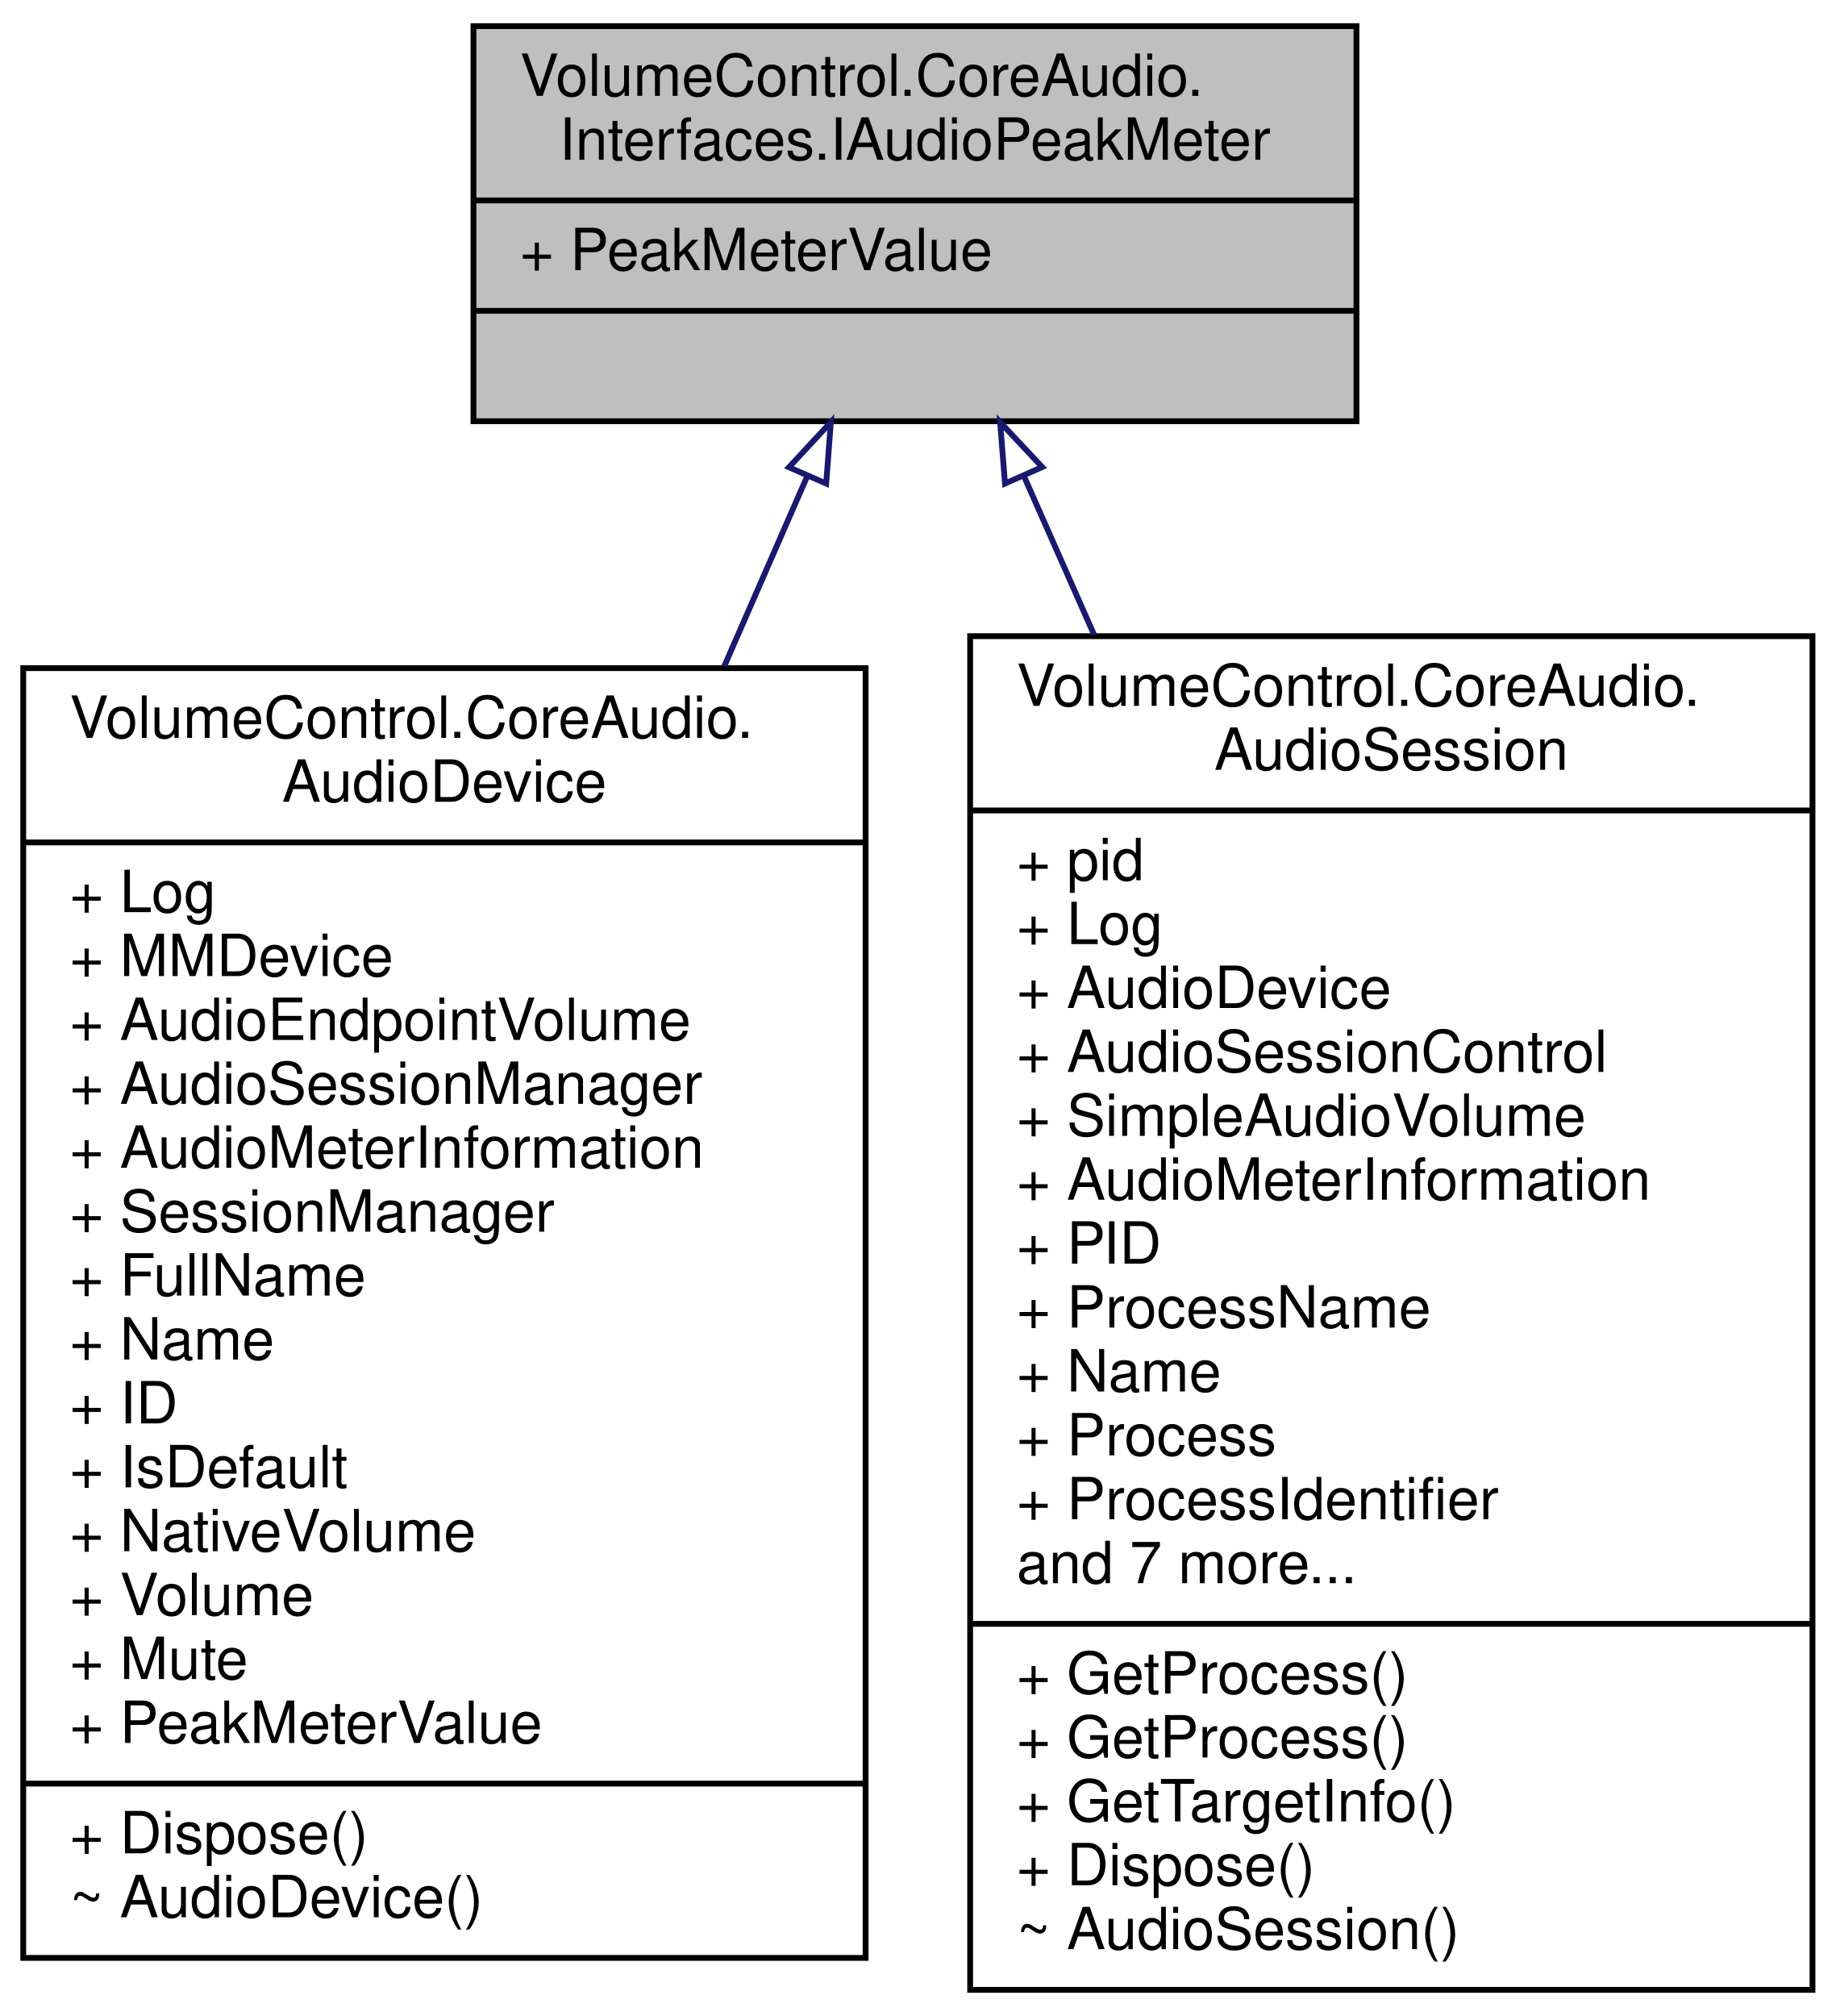
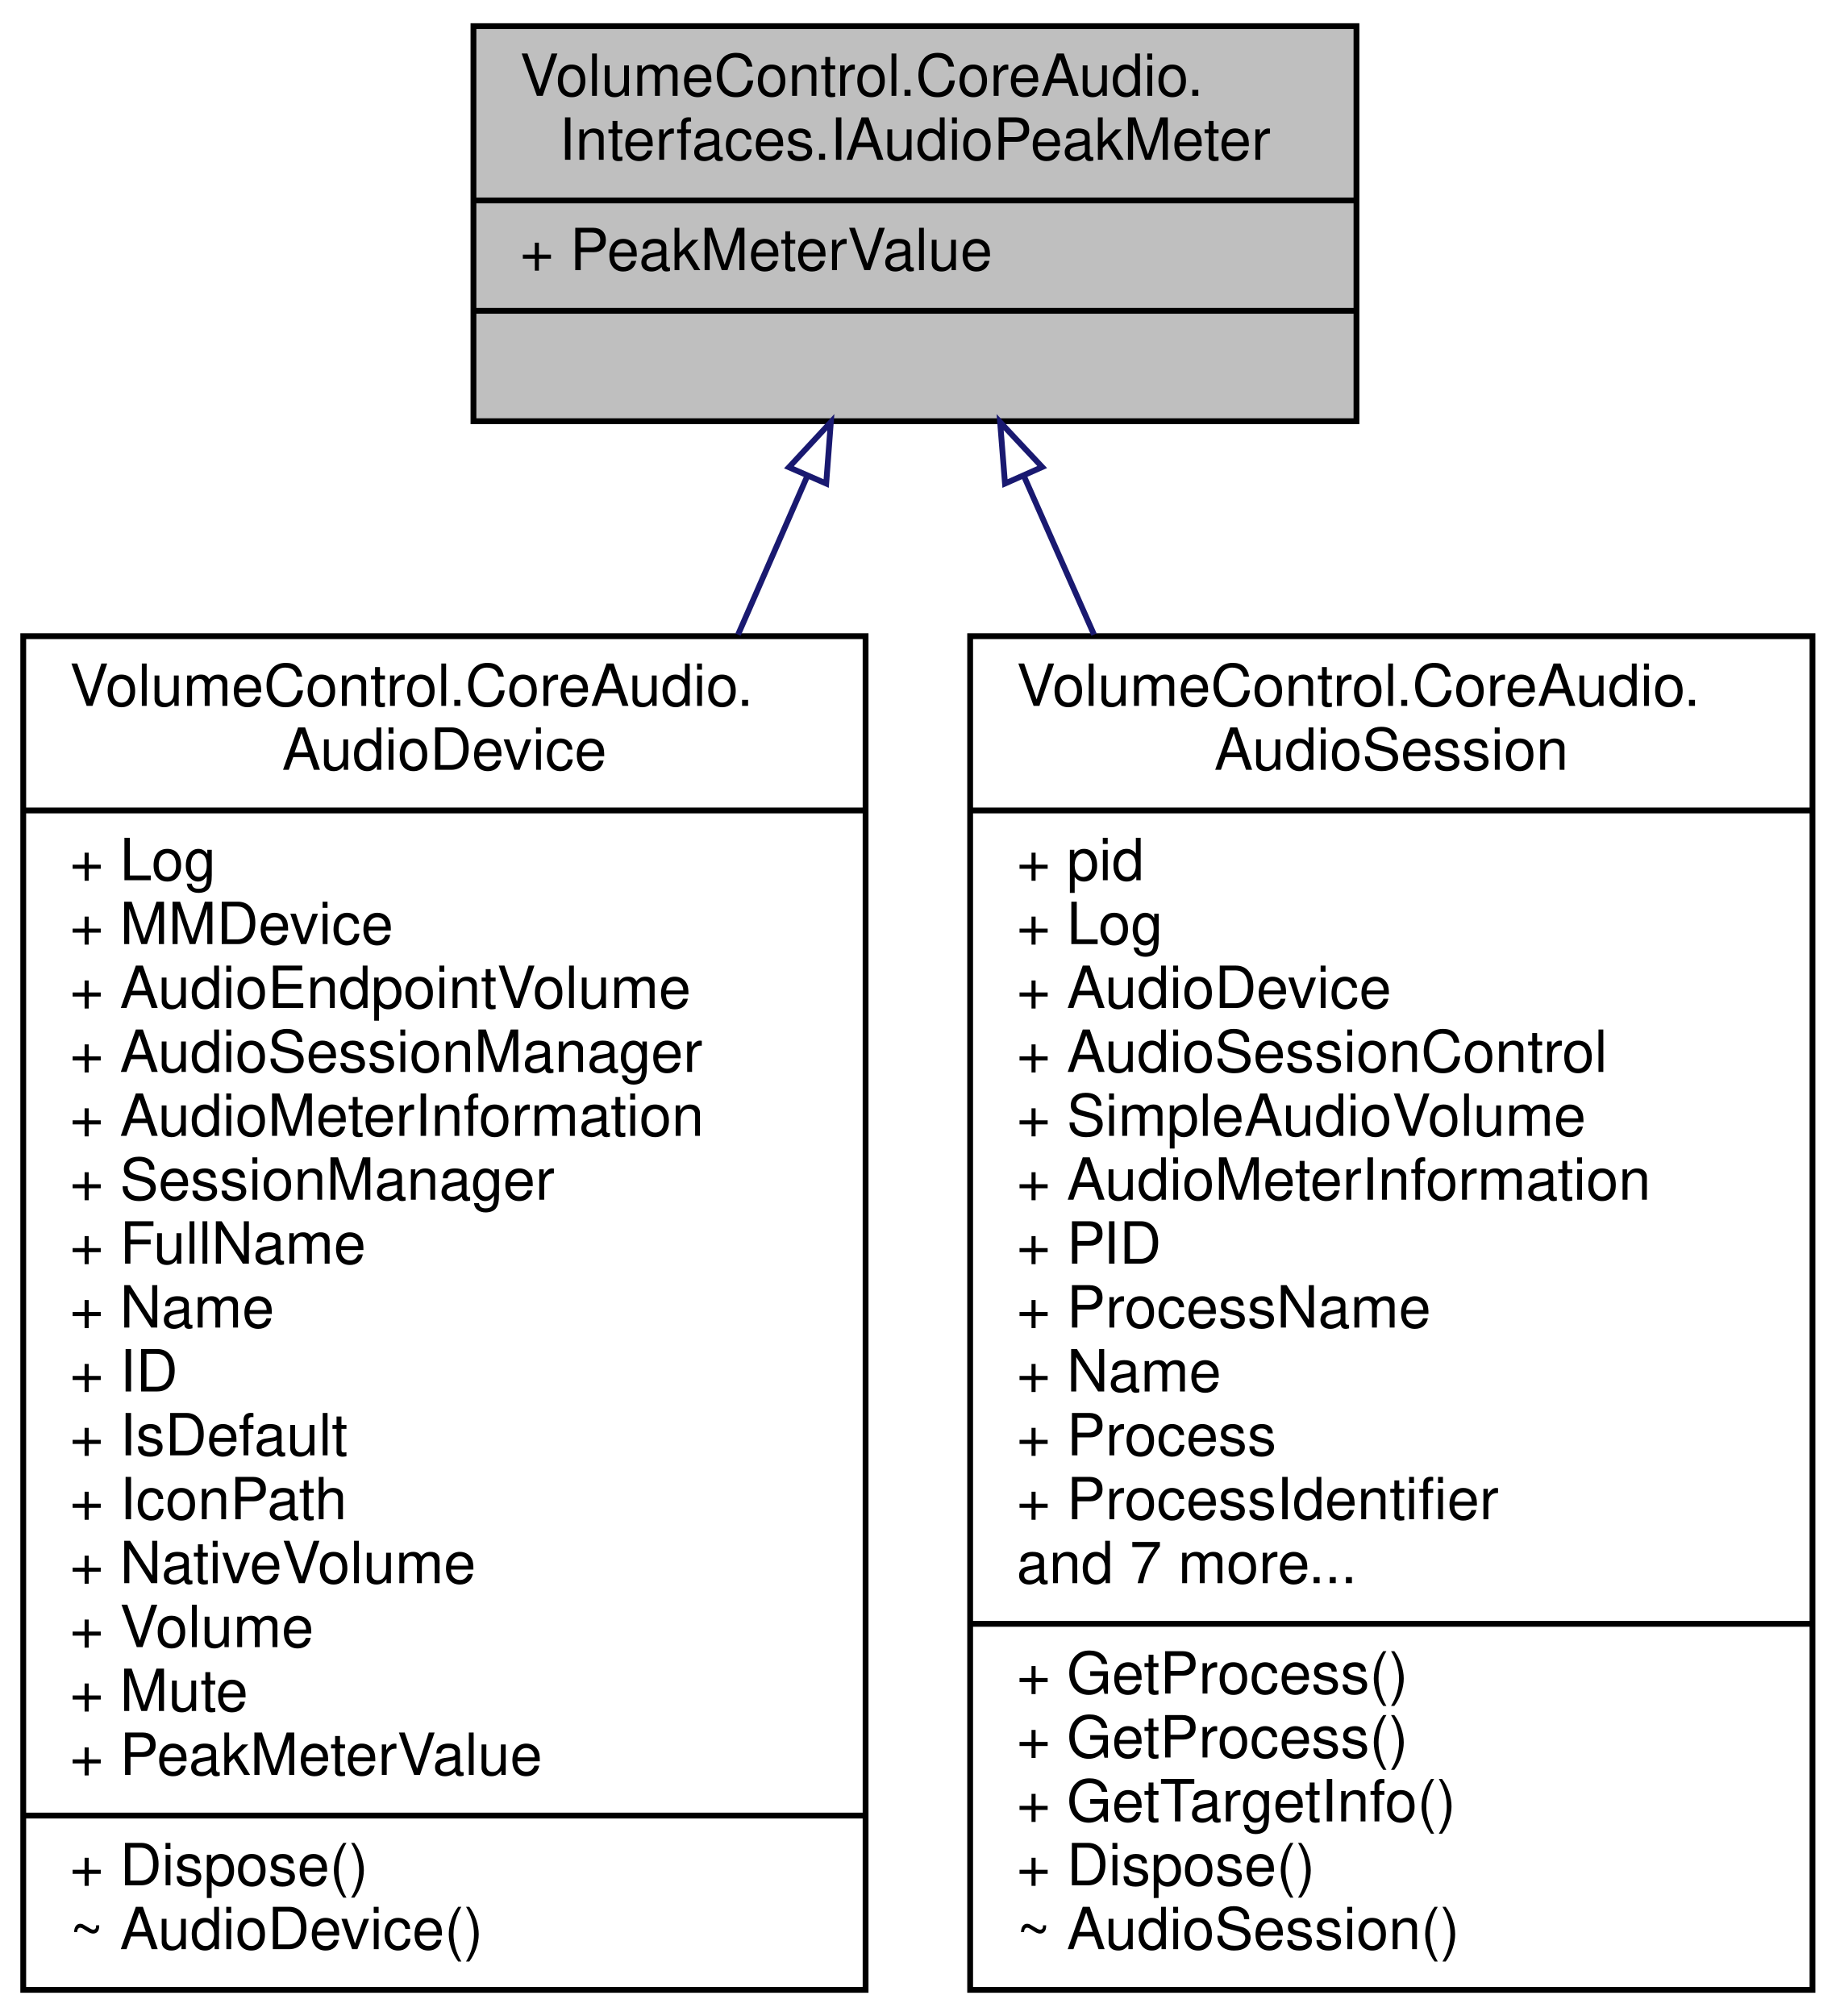
<svg xmlns="http://www.w3.org/2000/svg" xmlns:xlink="http://www.w3.org/1999/xlink" width="316pt" height="347pt" viewBox="0.00 0.00 316.00 347.00">
  <g id="graph0" class="graph" transform="scale(1 1) rotate(0) translate(4 343)">
    <g id="node1" class="node">
      <g id="a_node1">
        <a xlink:title="Represents some kind of object that has an audio peak meter.">
          <polygon fill="#bfbfbf" stroke="black" points="77.5,-270.5 77.5,-338.5 229.5,-338.5 229.5,-270.5 77.5,-270.5" />
          <text text-anchor="start" x="85.5" y="-326.5" font-family="Helvetica,sans-Serif" font-size="10.00">VolumeControl.CoreAudio.</text>
          <text text-anchor="middle" x="153.5" y="-315.5" font-family="Helvetica,sans-Serif" font-size="10.00">Interfaces.IAudioPeakMeter</text>
          <polyline fill="none" stroke="black" points="77.5,-308.5 229.5,-308.5 " />
          <text text-anchor="start" x="85.5" y="-296.5" font-family="Helvetica,sans-Serif" font-size="10.00">+ PeakMeterValue</text>
          <polyline fill="none" stroke="black" points="77.5,-289.5 229.5,-289.5 " />
          <text text-anchor="middle" x="153.5" y="-277.5" font-family="Helvetica,sans-Serif" font-size="10.00"> </text>
        </a>
      </g>
    </g>
    <g id="node2" class="node">
      <g id="a_node2">
        <a xlink:href="class_volume_control_1_1_core_audio_1_1_audio_device.html" target="_top" xlink:title="An audio endpoint device.">
-           <polygon fill="none" stroke="black" points="0,-6 0,-228 145,-228 145,-6 0,-6" />
-           <text text-anchor="start" x="8" y="-216" font-family="Helvetica,sans-Serif" font-size="10.00">VolumeControl.CoreAudio.</text>
-           <text text-anchor="middle" x="72.5" y="-205" font-family="Helvetica,sans-Serif" font-size="10.00">AudioDevice</text>
-           <polyline fill="none" stroke="black" points="0,-198 145,-198 " />
-           <text text-anchor="start" x="8" y="-186" font-family="Helvetica,sans-Serif" font-size="10.00">+ Log</text>
-           <text text-anchor="start" x="8" y="-175" font-family="Helvetica,sans-Serif" font-size="10.00">+ MMDevice</text>
-           <text text-anchor="start" x="8" y="-164" font-family="Helvetica,sans-Serif" font-size="10.00">+ AudioEndpointVolume</text>
-           <text text-anchor="start" x="8" y="-153" font-family="Helvetica,sans-Serif" font-size="10.00">+ AudioSessionManager</text>
-           <text text-anchor="start" x="8" y="-142" font-family="Helvetica,sans-Serif" font-size="10.00">+ AudioMeterInformation</text>
-           <text text-anchor="start" x="8" y="-131" font-family="Helvetica,sans-Serif" font-size="10.00">+ SessionManager</text>
-           <text text-anchor="start" x="8" y="-120" font-family="Helvetica,sans-Serif" font-size="10.00">+ FullName</text>
-           <text text-anchor="start" x="8" y="-109" font-family="Helvetica,sans-Serif" font-size="10.00">+ Name</text>
-           <text text-anchor="start" x="8" y="-98" font-family="Helvetica,sans-Serif" font-size="10.00">+ ID</text>
-           <text text-anchor="start" x="8" y="-87" font-family="Helvetica,sans-Serif" font-size="10.00">+ IsDefault</text>
-           <text text-anchor="start" x="8" y="-76" font-family="Helvetica,sans-Serif" font-size="10.00">+ NativeVolume</text>
-           <text text-anchor="start" x="8" y="-65" font-family="Helvetica,sans-Serif" font-size="10.00">+ Volume</text>
-           <text text-anchor="start" x="8" y="-54" font-family="Helvetica,sans-Serif" font-size="10.00">+ Mute</text>
-           <text text-anchor="start" x="8" y="-43" font-family="Helvetica,sans-Serif" font-size="10.00">+ PeakMeterValue</text>
-           <polyline fill="none" stroke="black" points="0,-36 145,-36 " />
-           <text text-anchor="start" x="8" y="-24" font-family="Helvetica,sans-Serif" font-size="10.00">+ Dispose()</text>
-           <text text-anchor="start" x="8" y="-13" font-family="Helvetica,sans-Serif" font-size="10.00">~ AudioDevice()</text>
+           <polygon fill="none" stroke="black" points="0,-0.5 0,-233.5 145,-233.5 145,-0.5 0,-0.5" />
+           <text text-anchor="start" x="8" y="-221.5" font-family="Helvetica,sans-Serif" font-size="10.00">VolumeControl.CoreAudio.</text>
+           <text text-anchor="middle" x="72.5" y="-210.5" font-family="Helvetica,sans-Serif" font-size="10.00">AudioDevice</text>
+           <polyline fill="none" stroke="black" points="0,-203.5 145,-203.5 " />
+           <text text-anchor="start" x="8" y="-191.5" font-family="Helvetica,sans-Serif" font-size="10.00">+ Log</text>
+           <text text-anchor="start" x="8" y="-180.5" font-family="Helvetica,sans-Serif" font-size="10.00">+ MMDevice</text>
+           <text text-anchor="start" x="8" y="-169.5" font-family="Helvetica,sans-Serif" font-size="10.00">+ AudioEndpointVolume</text>
+           <text text-anchor="start" x="8" y="-158.5" font-family="Helvetica,sans-Serif" font-size="10.00">+ AudioSessionManager</text>
+           <text text-anchor="start" x="8" y="-147.5" font-family="Helvetica,sans-Serif" font-size="10.00">+ AudioMeterInformation</text>
+           <text text-anchor="start" x="8" y="-136.5" font-family="Helvetica,sans-Serif" font-size="10.00">+ SessionManager</text>
+           <text text-anchor="start" x="8" y="-125.5" font-family="Helvetica,sans-Serif" font-size="10.00">+ FullName</text>
+           <text text-anchor="start" x="8" y="-114.5" font-family="Helvetica,sans-Serif" font-size="10.00">+ Name</text>
+           <text text-anchor="start" x="8" y="-103.5" font-family="Helvetica,sans-Serif" font-size="10.00">+ ID</text>
+           <text text-anchor="start" x="8" y="-92.5" font-family="Helvetica,sans-Serif" font-size="10.00">+ IsDefault</text>
+           <text text-anchor="start" x="8" y="-81.5" font-family="Helvetica,sans-Serif" font-size="10.00">+ IconPath</text>
+           <text text-anchor="start" x="8" y="-70.5" font-family="Helvetica,sans-Serif" font-size="10.00">+ NativeVolume</text>
+           <text text-anchor="start" x="8" y="-59.5" font-family="Helvetica,sans-Serif" font-size="10.00">+ Volume</text>
+           <text text-anchor="start" x="8" y="-48.5" font-family="Helvetica,sans-Serif" font-size="10.00">+ Mute</text>
+           <text text-anchor="start" x="8" y="-37.5" font-family="Helvetica,sans-Serif" font-size="10.00">+ PeakMeterValue</text>
+           <polyline fill="none" stroke="black" points="0,-30.5 145,-30.5 " />
+           <text text-anchor="start" x="8" y="-18.5" font-family="Helvetica,sans-Serif" font-size="10.00">+ Dispose()</text>
+           <text text-anchor="start" x="8" y="-7.5" font-family="Helvetica,sans-Serif" font-size="10.00">~ AudioDevice()</text>
        </a>
      </g>
    </g>
    <g id="edge1" class="edge">
-       <path fill="none" stroke="midnightblue" d="M134.98,-261.08C130.6,-251.05 125.72,-239.88 120.68,-228.34" />
+       <path fill="none" stroke="midnightblue" d="M135,-261.14C131.31,-252.67 127.26,-243.4 123.05,-233.77" />
      <polygon fill="none" stroke="midnightblue" points="131.81,-262.57 139.02,-270.34 138.22,-259.77 131.81,-262.57" />
    </g>
    <g id="node3" class="node">
      <g id="a_node3">
        <a xlink:href="class_volume_control_1_1_core_audio_1_1_audio_session.html" target="_top" xlink:title="A single audio session running on an audio device.">
          <polygon fill="none" stroke="black" points="163,-0.5 163,-233.5 308,-233.5 308,-0.5 163,-0.5" />
          <text text-anchor="start" x="171" y="-221.5" font-family="Helvetica,sans-Serif" font-size="10.00">VolumeControl.CoreAudio.</text>
          <text text-anchor="middle" x="235.5" y="-210.5" font-family="Helvetica,sans-Serif" font-size="10.00">AudioSession</text>
          <polyline fill="none" stroke="black" points="163,-203.5 308,-203.5 " />
          <text text-anchor="start" x="171" y="-191.5" font-family="Helvetica,sans-Serif" font-size="10.00">+ pid</text>
          <text text-anchor="start" x="171" y="-180.5" font-family="Helvetica,sans-Serif" font-size="10.00">+ Log</text>
          <text text-anchor="start" x="171" y="-169.5" font-family="Helvetica,sans-Serif" font-size="10.00">+ AudioDevice</text>
          <text text-anchor="start" x="171" y="-158.5" font-family="Helvetica,sans-Serif" font-size="10.00">+ AudioSessionControl</text>
          <text text-anchor="start" x="171" y="-147.5" font-family="Helvetica,sans-Serif" font-size="10.00">+ SimpleAudioVolume</text>
          <text text-anchor="start" x="171" y="-136.5" font-family="Helvetica,sans-Serif" font-size="10.00">+ AudioMeterInformation</text>
          <text text-anchor="start" x="171" y="-125.5" font-family="Helvetica,sans-Serif" font-size="10.00">+ PID</text>
          <text text-anchor="start" x="171" y="-114.5" font-family="Helvetica,sans-Serif" font-size="10.00">+ ProcessName</text>
          <text text-anchor="start" x="171" y="-103.5" font-family="Helvetica,sans-Serif" font-size="10.00">+ Name</text>
          <text text-anchor="start" x="171" y="-92.5" font-family="Helvetica,sans-Serif" font-size="10.00">+ Process</text>
          <text text-anchor="start" x="171" y="-81.5" font-family="Helvetica,sans-Serif" font-size="10.00">+ ProcessIdentifier</text>
          <text text-anchor="start" x="171" y="-70.5" font-family="Helvetica,sans-Serif" font-size="10.00">and 7 more...</text>
          <polyline fill="none" stroke="black" points="163,-63.5 308,-63.5 " />
          <text text-anchor="start" x="171" y="-51.5" font-family="Helvetica,sans-Serif" font-size="10.00">+ GetProcess()</text>
          <text text-anchor="start" x="171" y="-40.5" font-family="Helvetica,sans-Serif" font-size="10.00">+ GetProcess()</text>
          <text text-anchor="start" x="171" y="-29.5" font-family="Helvetica,sans-Serif" font-size="10.00">+ GetTargetInfo()</text>
          <text text-anchor="start" x="171" y="-18.5" font-family="Helvetica,sans-Serif" font-size="10.00">+ Dispose()</text>
          <text text-anchor="start" x="171" y="-7.5" font-family="Helvetica,sans-Serif" font-size="10.00">~ AudioSession()</text>
        </a>
      </g>
    </g>
    <g id="edge2" class="edge">
      <path fill="none" stroke="midnightblue" d="M172.22,-261.14C175.97,-252.67 180.07,-243.4 184.32,-233.77" />
      <polygon fill="none" stroke="midnightblue" points="169,-259.77 168.16,-270.34 175.4,-262.61 169,-259.77" />
    </g>
  </g>
</svg>
